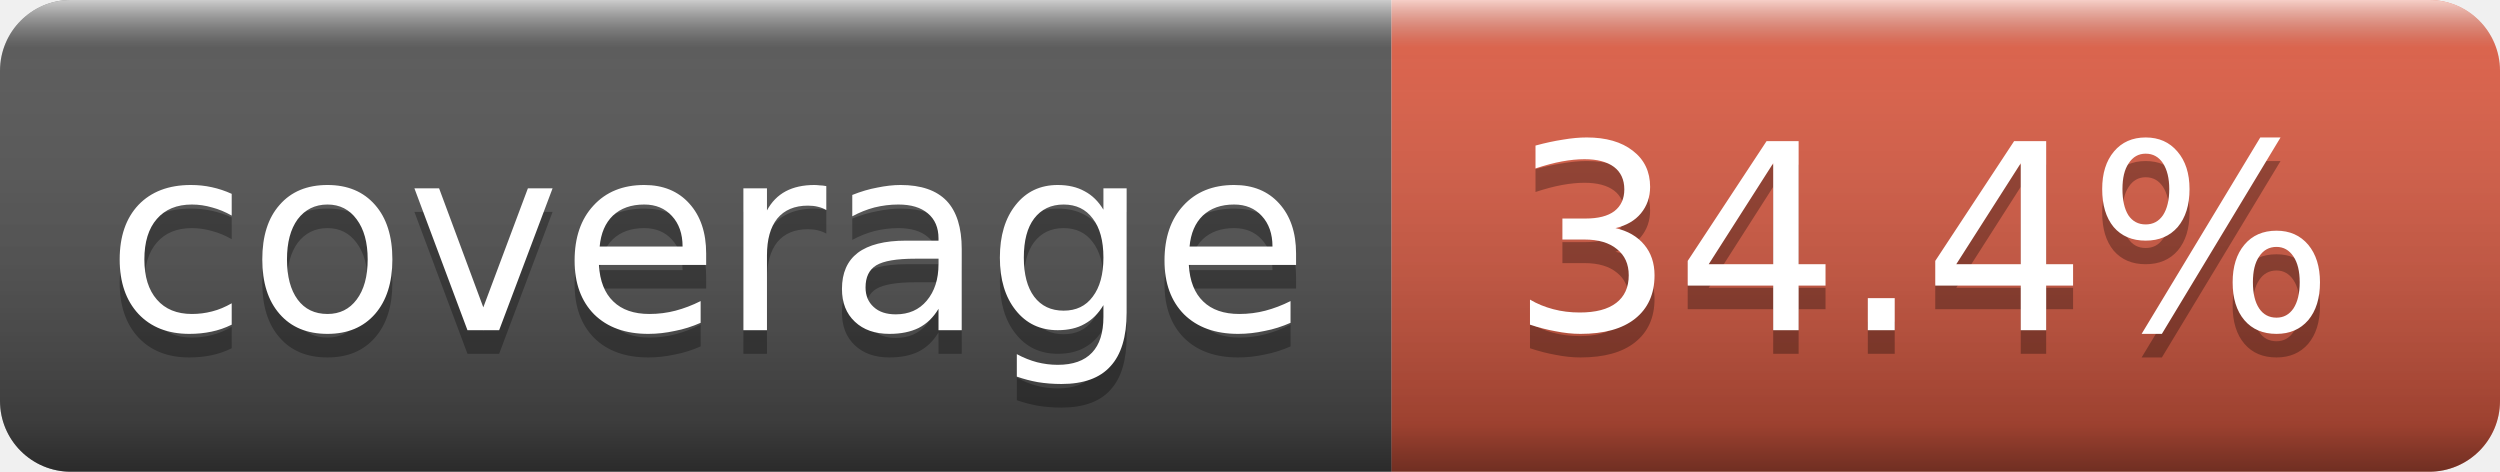
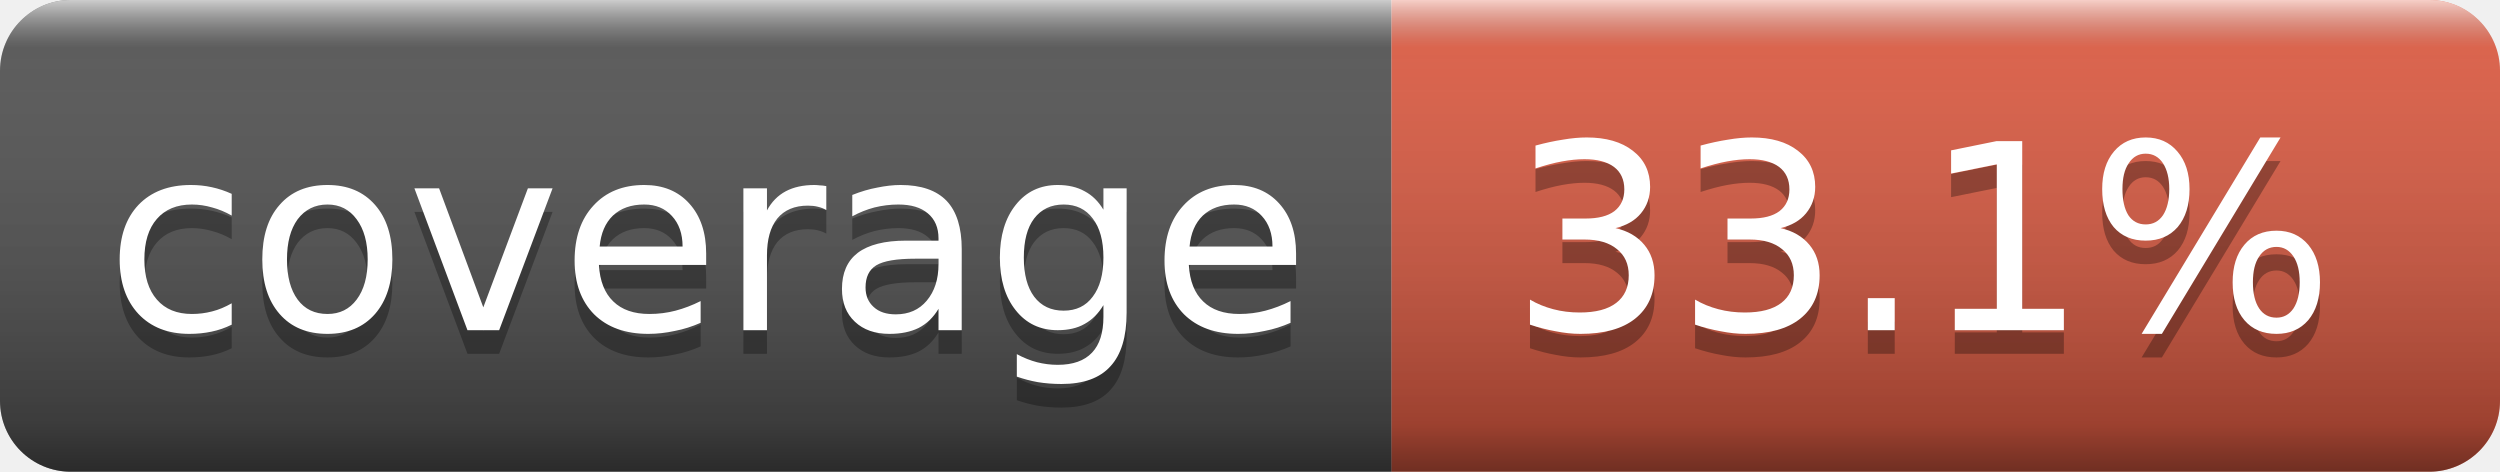
- <svg xmlns="http://www.w3.org/2000/svg" width="106" height="20" role="img" aria-label="coverage: 34.4%">
+ <svg xmlns="http://www.w3.org/2000/svg" width="106" height="20" role="img" aria-label="coverage: 33.1%">
  <linearGradient id="s" x2="0" y2="100%">
    <stop offset="0" stop-color="#fff" stop-opacity=".7" />
    <stop offset=".1" stop-color="#aaa" stop-opacity=".1" />
    <stop offset=".9" stop-opacity=".3" />
    <stop offset="1" stop-opacity=".5" />
  </linearGradient>
  <clipPath id="r">
    <rect width="106" height="20" rx="3" fill="#fff" />
  </clipPath>
  <g clip-path="url(#r)">
    <rect width="59" height="20" fill="#555" />
    <rect x="59" width="47" height="20" fill="#e05d44" />
    <rect width="106" height="20" fill="url(#s)" />
  </g>
  <g fill="#fff" text-anchor="middle" font-family="Verdana,Geneva,DejaVu Sans,sans-serif" font-size="11">
    <text x="30" y="15" fill="#010101" fill-opacity=".3">coverage</text>
    <text x="30" y="14">coverage</text>
-     <text x="81.5" y="15" fill="#010101" fill-opacity=".3">34.4%</text>
-     <text x="81.5" y="14">34.4%</text>
+     <text x="81.5" y="15" fill="#010101" fill-opacity=".3">33.1%</text>
+     <text x="81.5" y="14">33.1%</text>
  </g>
</svg>
